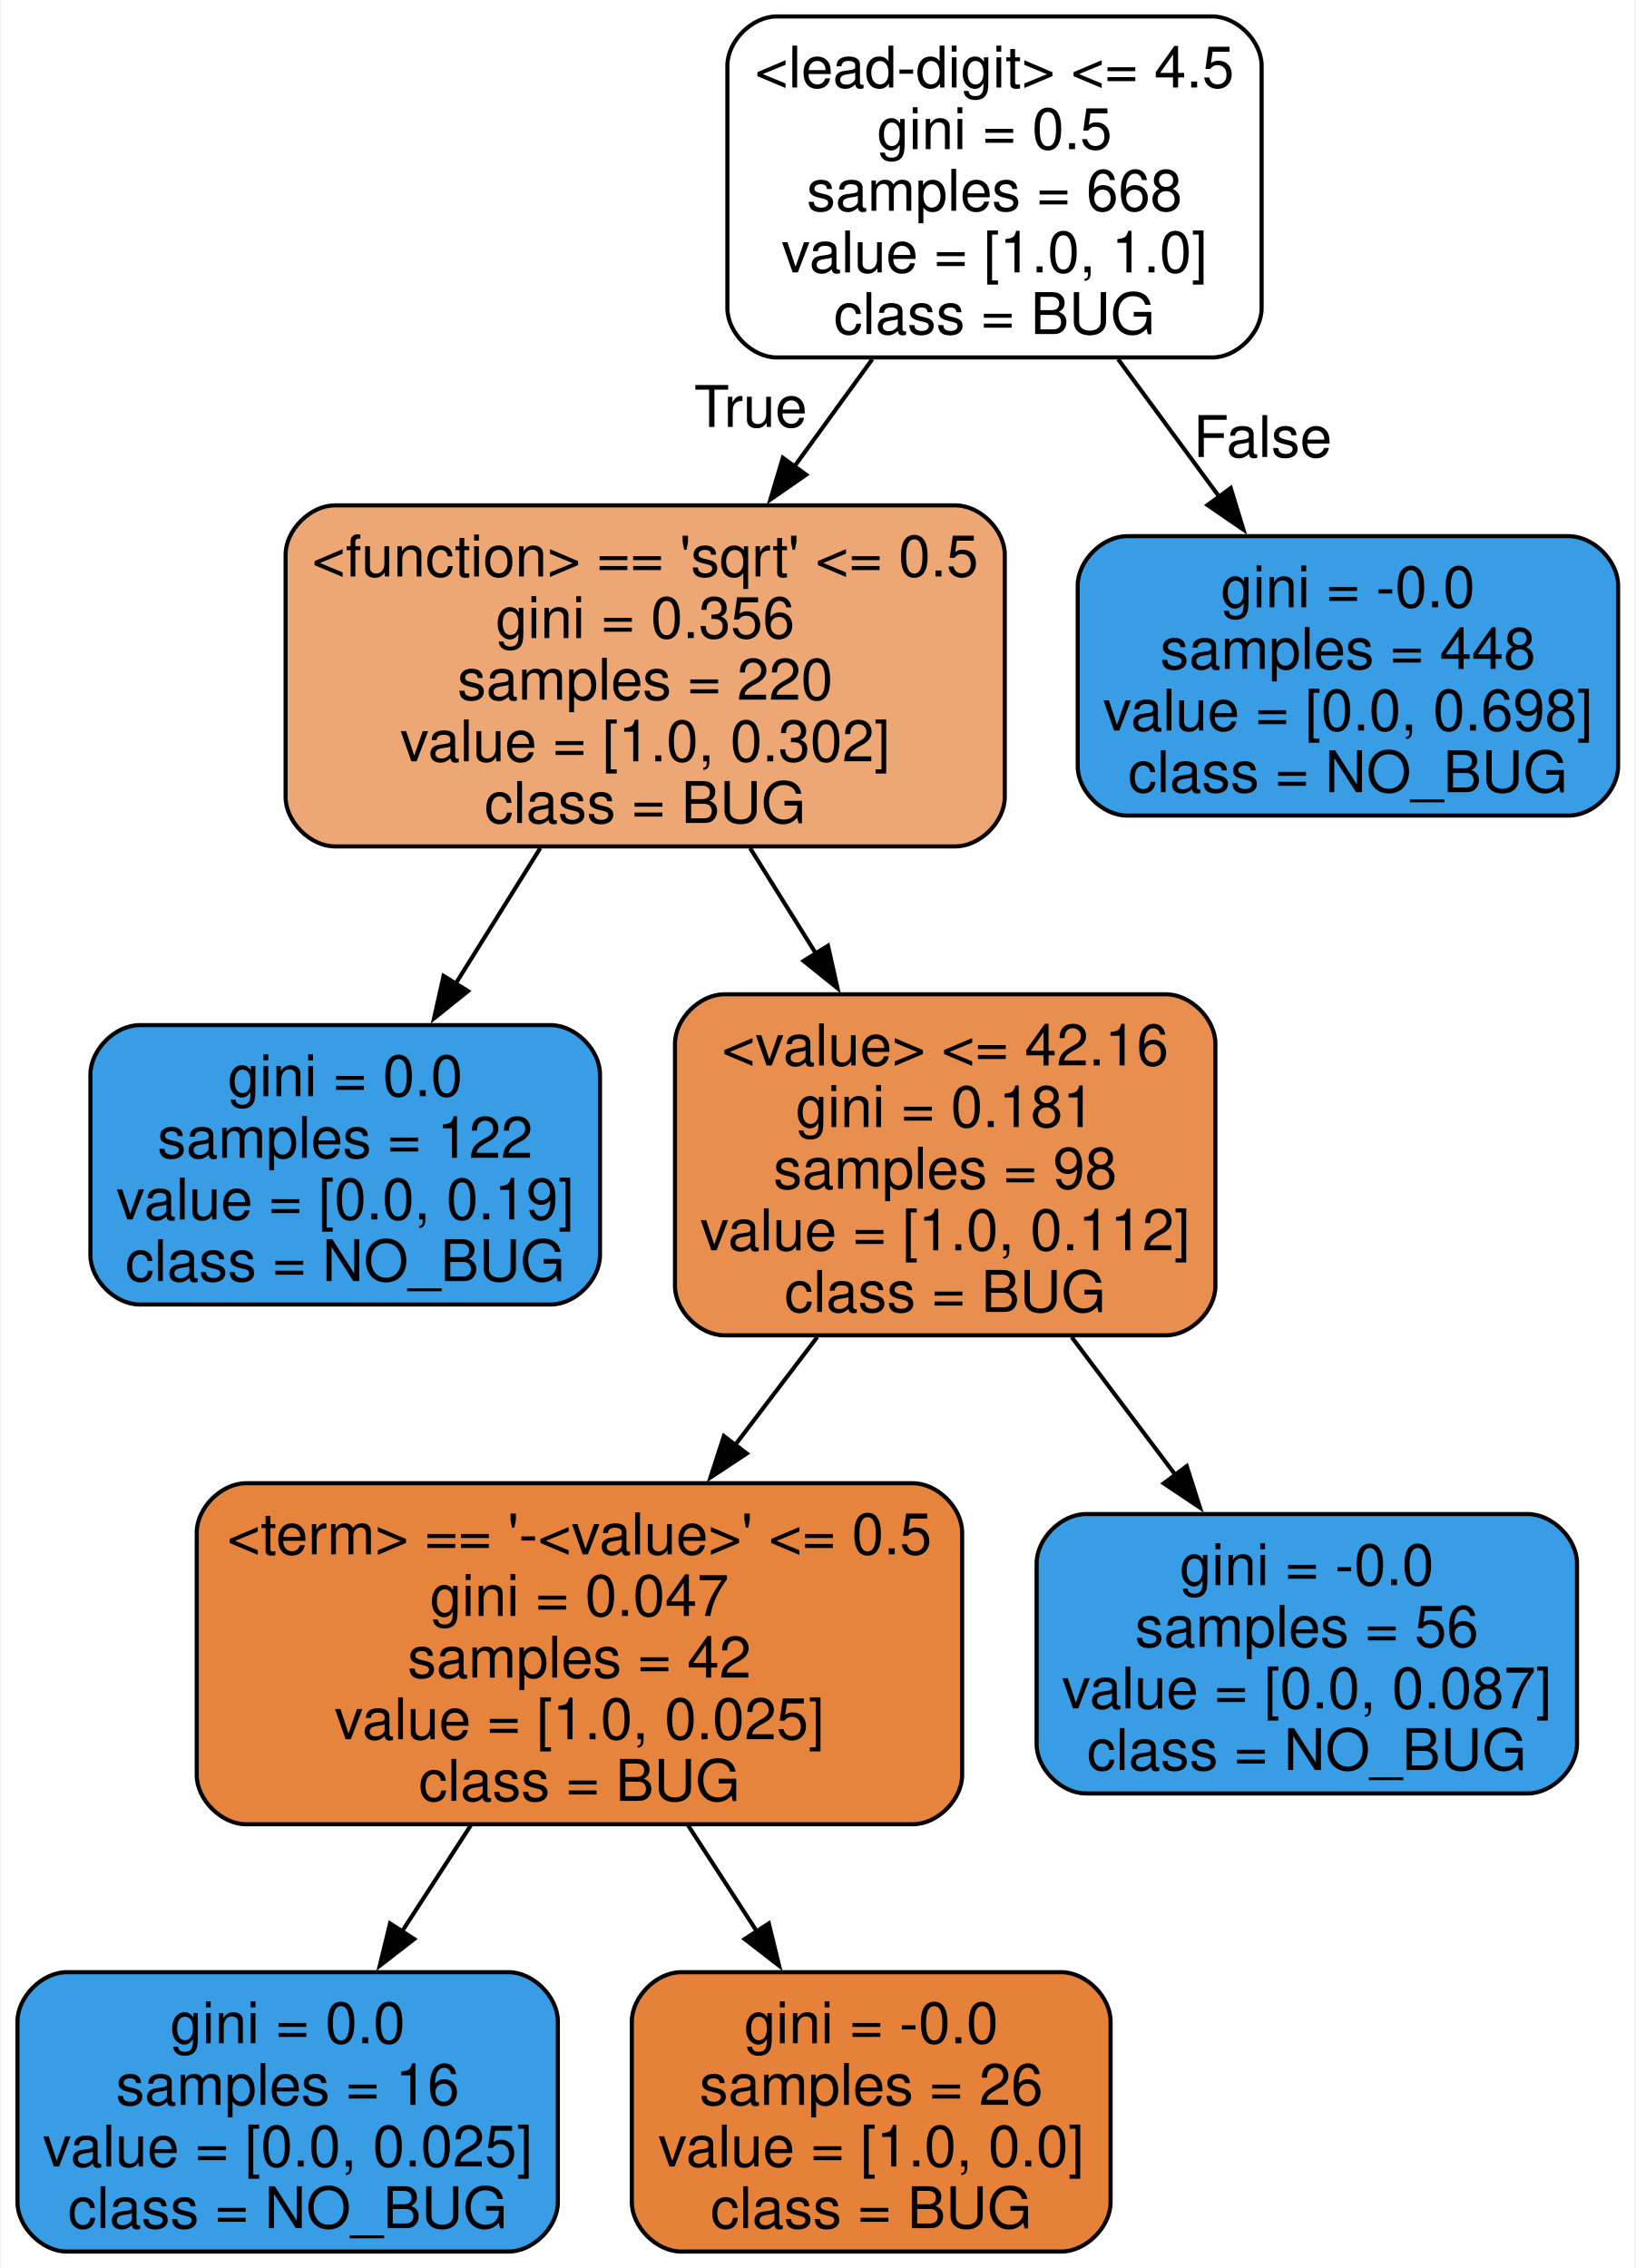
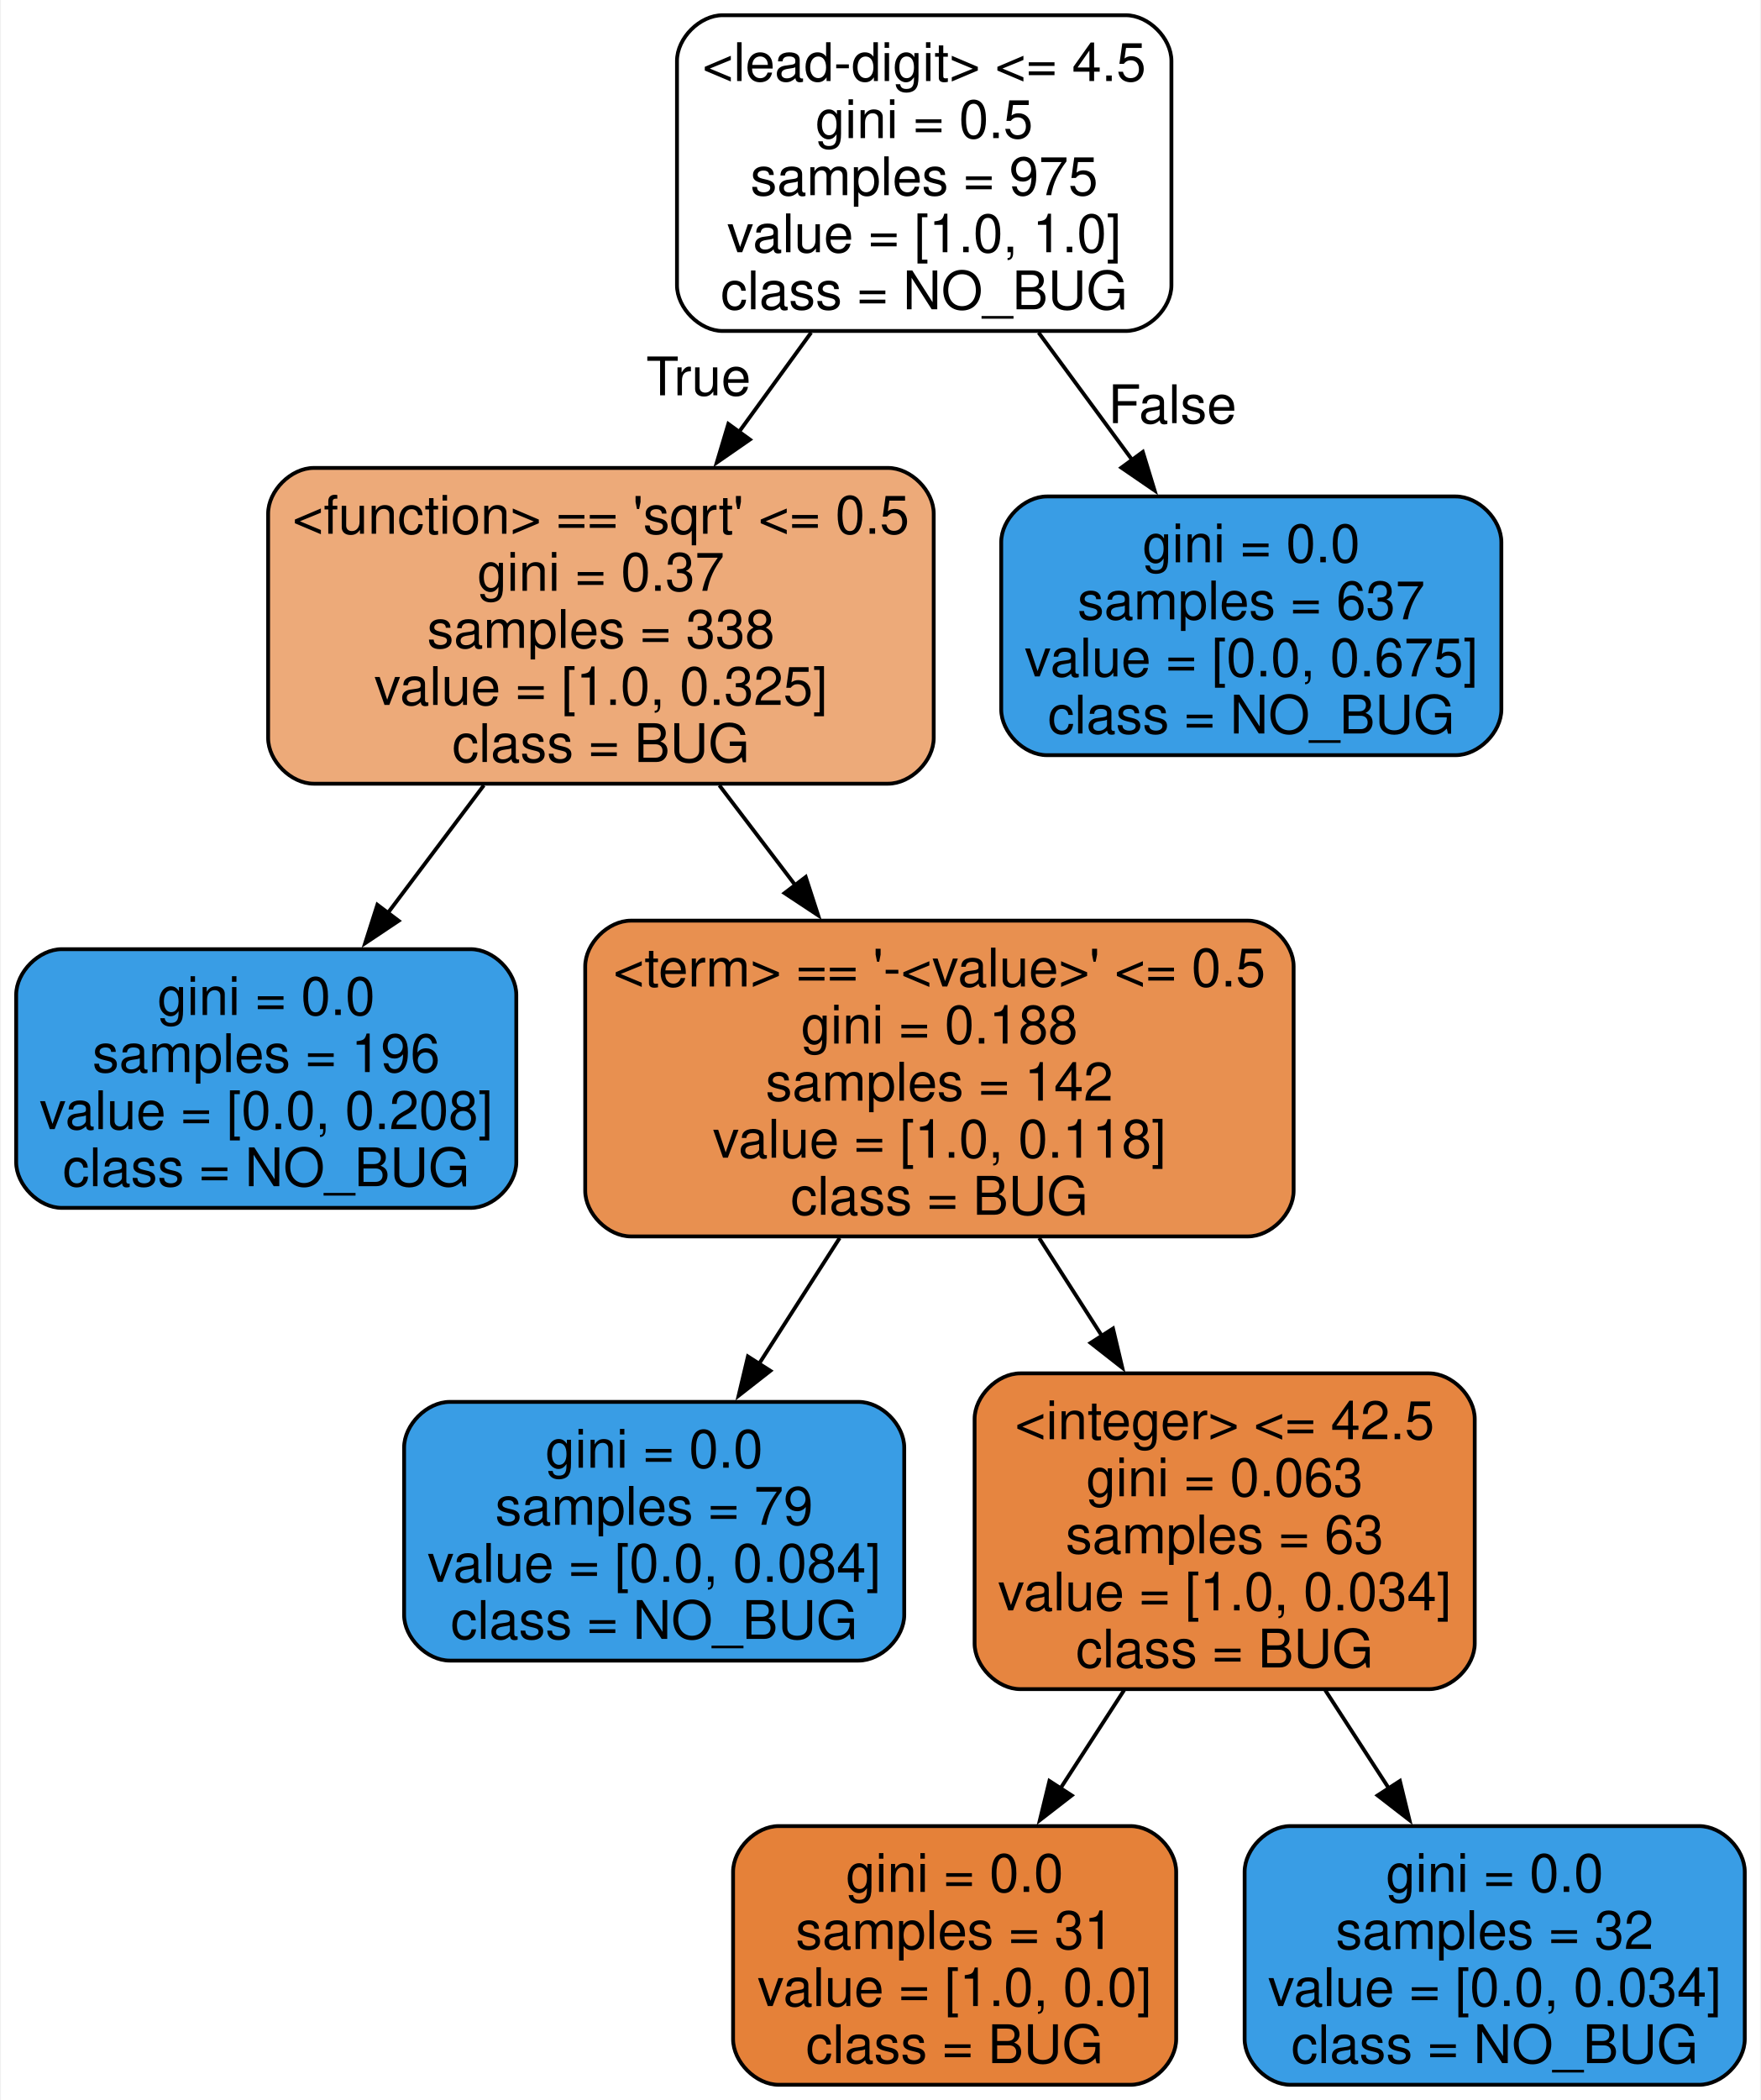
- <svg xmlns="http://www.w3.org/2000/svg" width="398pt" height="552pt" viewBox="0.00 0.00 397.50 552.00">
+ <svg xmlns="http://www.w3.org/2000/svg" width="463pt" height="552pt" viewBox="0.00 0.00 462.50 552.00">
  <g id="graph0" class="graph" transform="scale(1 1) rotate(0) translate(4 548)">
-     <polygon fill="white" stroke="none" points="-4,4 -4,-548 393.5,-548 393.5,4 -4,4" />
+     <polygon fill="white" stroke="none" points="-4,4 -4,-548 458.5,-548 458.5,4 -4,4" />
    <g id="node1" class="node">
-       <path fill="#ffffff" stroke="black" d="M290.75,-544C290.75,-544 184.75,-544 184.75,-544 178.75,-544 172.75,-538 172.75,-532 172.75,-532 172.75,-473 172.75,-473 172.75,-467 178.75,-461 184.75,-461 184.75,-461 290.75,-461 290.75,-461 296.75,-461 302.75,-467 302.75,-473 302.75,-473 302.75,-532 302.75,-532 302.75,-538 296.75,-544 290.75,-544" />
-       <text text-anchor="middle" x="237.75" y="-526.7" font-family="Helvetica,sans-Serif" font-size="14.00">&lt;lead-digit&gt; &lt;= 4.5</text>
-       <text text-anchor="middle" x="237.75" y="-511.7" font-family="Helvetica,sans-Serif" font-size="14.00">gini = 0.5</text>
-       <text text-anchor="middle" x="237.75" y="-496.7" font-family="Helvetica,sans-Serif" font-size="14.00">samples = 668</text>
-       <text text-anchor="middle" x="237.75" y="-481.7" font-family="Helvetica,sans-Serif" font-size="14.00">value = [1.0, 1.0]</text>
-       <text text-anchor="middle" x="237.75" y="-466.7" font-family="Helvetica,sans-Serif" font-size="14.00">class = BUG</text>
+       <path fill="#ffffff" stroke="black" d="M291.75,-544C291.75,-544 185.75,-544 185.75,-544 179.75,-544 173.75,-538 173.75,-532 173.75,-532 173.75,-473 173.75,-473 173.75,-467 179.75,-461 185.75,-461 185.75,-461 291.75,-461 291.75,-461 297.75,-461 303.75,-467 303.75,-473 303.75,-473 303.75,-532 303.75,-532 303.75,-538 297.75,-544 291.75,-544" />
+       <text text-anchor="middle" x="238.75" y="-526.7" font-family="Helvetica,sans-Serif" font-size="14.00">&lt;lead-digit&gt; &lt;= 4.5</text>
+       <text text-anchor="middle" x="238.75" y="-511.7" font-family="Helvetica,sans-Serif" font-size="14.00">gini = 0.5</text>
+       <text text-anchor="middle" x="238.75" y="-496.7" font-family="Helvetica,sans-Serif" font-size="14.00">samples = 975</text>
+       <text text-anchor="middle" x="238.75" y="-481.7" font-family="Helvetica,sans-Serif" font-size="14.00">value = [1.0, 1.0]</text>
+       <text text-anchor="middle" x="238.75" y="-466.7" font-family="Helvetica,sans-Serif" font-size="14.00">class = NO_BUG</text>
    </g>
    <g id="node2" class="node">
-       <path fill="#eda775" stroke="black" d="M228.25,-425C228.25,-425 77.25,-425 77.25,-425 71.25,-425 65.25,-419 65.25,-413 65.25,-413 65.25,-354 65.25,-354 65.25,-348 71.25,-342 77.25,-342 77.25,-342 228.25,-342 228.25,-342 234.25,-342 240.25,-348 240.25,-354 240.25,-354 240.25,-413 240.25,-413 240.25,-419 234.25,-425 228.25,-425" />
-       <text text-anchor="middle" x="152.75" y="-407.7" font-family="Helvetica,sans-Serif" font-size="14.00">&lt;function&gt; == 'sqrt' &lt;= 0.5</text>
-       <text text-anchor="middle" x="152.75" y="-392.7" font-family="Helvetica,sans-Serif" font-size="14.00">gini = 0.356</text>
-       <text text-anchor="middle" x="152.75" y="-377.7" font-family="Helvetica,sans-Serif" font-size="14.00">samples = 220</text>
-       <text text-anchor="middle" x="152.75" y="-362.7" font-family="Helvetica,sans-Serif" font-size="14.00">value = [1.0, 0.302]</text>
-       <text text-anchor="middle" x="152.75" y="-347.7" font-family="Helvetica,sans-Serif" font-size="14.00">class = BUG</text>
+       <path fill="#edaa79" stroke="black" d="M229.25,-425C229.25,-425 78.25,-425 78.25,-425 72.25,-425 66.25,-419 66.25,-413 66.25,-413 66.25,-354 66.25,-354 66.25,-348 72.25,-342 78.25,-342 78.25,-342 229.25,-342 229.25,-342 235.25,-342 241.25,-348 241.25,-354 241.25,-354 241.25,-413 241.25,-413 241.25,-419 235.25,-425 229.25,-425" />
+       <text text-anchor="middle" x="153.75" y="-407.7" font-family="Helvetica,sans-Serif" font-size="14.00">&lt;function&gt; == 'sqrt' &lt;= 0.5</text>
+       <text text-anchor="middle" x="153.75" y="-392.7" font-family="Helvetica,sans-Serif" font-size="14.00">gini = 0.37</text>
+       <text text-anchor="middle" x="153.75" y="-377.7" font-family="Helvetica,sans-Serif" font-size="14.00">samples = 338</text>
+       <text text-anchor="middle" x="153.75" y="-362.7" font-family="Helvetica,sans-Serif" font-size="14.00">value = [1.0, 0.325]</text>
+       <text text-anchor="middle" x="153.75" y="-347.7" font-family="Helvetica,sans-Serif" font-size="14.00">class = BUG</text>
    </g>
    <g id="edge1" class="edge">
-       <path fill="none" stroke="black" d="M208.02,-460.58C201.9,-452.16 195.4,-443.2 189.08,-434.5" />
-       <polygon fill="black" stroke="black" points="191.92,-432.46 183.21,-426.42 186.25,-436.57 191.92,-432.46" />
-       <text text-anchor="middle" x="178.41" y="-444.09" font-family="Helvetica,sans-Serif" font-size="14.00">True</text>
+       <path fill="none" stroke="black" d="M209.02,-460.58C202.9,-452.16 196.4,-443.2 190.08,-434.5" />
+       <polygon fill="black" stroke="black" points="192.92,-432.46 184.21,-426.42 187.25,-436.57 192.92,-432.46" />
+       <text text-anchor="middle" x="179.41" y="-444.09" font-family="Helvetica,sans-Serif" font-size="14.00">True</text>
    </g>
    <g id="node9" class="node">
-       <path fill="#399de5" stroke="black" d="M377.5,-417.5C377.5,-417.5 270,-417.5 270,-417.5 264,-417.5 258,-411.5 258,-405.5 258,-405.5 258,-361.5 258,-361.5 258,-355.5 264,-349.5 270,-349.5 270,-349.5 377.5,-349.5 377.5,-349.5 383.5,-349.5 389.5,-355.5 389.5,-361.5 389.5,-361.5 389.5,-405.5 389.5,-405.5 389.5,-411.5 383.5,-417.5 377.5,-417.5" />
-       <text text-anchor="middle" x="323.75" y="-400.2" font-family="Helvetica,sans-Serif" font-size="14.00">gini = -0.0</text>
-       <text text-anchor="middle" x="323.75" y="-385.2" font-family="Helvetica,sans-Serif" font-size="14.00">samples = 448</text>
-       <text text-anchor="middle" x="323.75" y="-370.2" font-family="Helvetica,sans-Serif" font-size="14.00">value = [0.0, 0.698]</text>
-       <text text-anchor="middle" x="323.75" y="-355.2" font-family="Helvetica,sans-Serif" font-size="14.00">class = NO_BUG</text>
+       <path fill="#399de5" stroke="black" d="M378.5,-417.5C378.5,-417.5 271,-417.5 271,-417.5 265,-417.5 259,-411.5 259,-405.5 259,-405.5 259,-361.5 259,-361.5 259,-355.5 265,-349.5 271,-349.5 271,-349.5 378.5,-349.5 378.5,-349.5 384.5,-349.5 390.5,-355.5 390.5,-361.5 390.5,-361.5 390.5,-405.5 390.5,-405.5 390.5,-411.5 384.5,-417.5 378.5,-417.5" />
+       <text text-anchor="middle" x="324.75" y="-400.2" font-family="Helvetica,sans-Serif" font-size="14.00">gini = 0.0</text>
+       <text text-anchor="middle" x="324.75" y="-385.2" font-family="Helvetica,sans-Serif" font-size="14.00">samples = 637</text>
+       <text text-anchor="middle" x="324.75" y="-370.2" font-family="Helvetica,sans-Serif" font-size="14.00">value = [0.0, 0.675]</text>
+       <text text-anchor="middle" x="324.75" y="-355.2" font-family="Helvetica,sans-Serif" font-size="14.00">class = NO_BUG</text>
    </g>
    <g id="edge8" class="edge">
-       <path fill="none" stroke="black" d="M267.83,-460.58C275.85,-449.66 284.54,-437.85 292.61,-426.86" />
-       <polygon fill="black" stroke="black" points="295.23,-429.21 298.33,-419.08 289.59,-425.07 295.23,-429.21" />
-       <text text-anchor="middle" x="303" y="-436.77" font-family="Helvetica,sans-Serif" font-size="14.00">False</text>
+       <path fill="none" stroke="black" d="M268.83,-460.58C276.85,-449.66 285.54,-437.85 293.61,-426.86" />
+       <polygon fill="black" stroke="black" points="296.23,-429.21 299.33,-419.08 290.59,-425.07 296.23,-429.21" />
+       <text text-anchor="middle" x="304" y="-436.77" font-family="Helvetica,sans-Serif" font-size="14.00">False</text>
    </g>
    <g id="node3" class="node">
-       <path fill="#399de5" stroke="black" d="M129.75,-298.5C129.75,-298.5 29.75,-298.5 29.75,-298.5 23.75,-298.5 17.75,-292.5 17.75,-286.5 17.75,-286.5 17.75,-242.5 17.75,-242.5 17.75,-236.5 23.75,-230.5 29.75,-230.5 29.75,-230.5 129.75,-230.5 129.75,-230.5 135.75,-230.5 141.75,-236.5 141.75,-242.5 141.75,-242.5 141.75,-286.5 141.75,-286.5 141.75,-292.5 135.75,-298.5 129.75,-298.5" />
-       <text text-anchor="middle" x="79.75" y="-281.2" font-family="Helvetica,sans-Serif" font-size="14.00">gini = 0.0</text>
-       <text text-anchor="middle" x="79.75" y="-266.2" font-family="Helvetica,sans-Serif" font-size="14.00">samples = 122</text>
-       <text text-anchor="middle" x="79.75" y="-251.2" font-family="Helvetica,sans-Serif" font-size="14.00">value = [0.0, 0.19]</text>
-       <text text-anchor="middle" x="79.75" y="-236.2" font-family="Helvetica,sans-Serif" font-size="14.00">class = NO_BUG</text>
+       <path fill="#399de5" stroke="black" d="M119.5,-298.5C119.5,-298.5 12,-298.5 12,-298.5 6,-298.5 0,-292.5 0,-286.5 0,-286.5 0,-242.5 0,-242.5 0,-236.5 6,-230.5 12,-230.5 12,-230.5 119.5,-230.5 119.5,-230.5 125.5,-230.5 131.5,-236.5 131.5,-242.5 131.5,-242.5 131.5,-286.5 131.5,-286.5 131.5,-292.5 125.5,-298.5 119.5,-298.5" />
+       <text text-anchor="middle" x="65.75" y="-281.2" font-family="Helvetica,sans-Serif" font-size="14.00">gini = 0.0</text>
+       <text text-anchor="middle" x="65.75" y="-266.2" font-family="Helvetica,sans-Serif" font-size="14.00">samples = 196</text>
+       <text text-anchor="middle" x="65.75" y="-251.2" font-family="Helvetica,sans-Serif" font-size="14.00">value = [0.0, 0.208]</text>
+       <text text-anchor="middle" x="65.75" y="-236.2" font-family="Helvetica,sans-Serif" font-size="14.00">class = NO_BUG</text>
    </g>
    <g id="edge2" class="edge">
-       <path fill="none" stroke="black" d="M127.22,-341.58C120.54,-330.88 113.33,-319.32 106.59,-308.52" />
-       <polygon fill="black" stroke="black" points="109.63,-306.78 101.37,-300.15 103.69,-310.48 109.63,-306.78" />
+       <path fill="none" stroke="black" d="M122.97,-341.58C114.76,-330.66 105.88,-318.85 97.61,-307.86" />
+       <polygon fill="black" stroke="black" points="100.56,-305.96 91.75,-300.07 94.97,-310.17 100.56,-305.96" />
    </g>
    <g id="node4" class="node">
-       <path fill="#e88f4f" stroke="black" d="M279.5,-306C279.5,-306 172,-306 172,-306 166,-306 160,-300 160,-294 160,-294 160,-235 160,-235 160,-229 166,-223 172,-223 172,-223 279.5,-223 279.5,-223 285.5,-223 291.5,-229 291.5,-235 291.5,-235 291.5,-294 291.5,-294 291.5,-300 285.5,-306 279.5,-306" />
-       <text text-anchor="middle" x="225.75" y="-288.7" font-family="Helvetica,sans-Serif" font-size="14.00">&lt;value&gt; &lt;= 42.16</text>
-       <text text-anchor="middle" x="225.75" y="-273.7" font-family="Helvetica,sans-Serif" font-size="14.00">gini = 0.181</text>
-       <text text-anchor="middle" x="225.75" y="-258.7" font-family="Helvetica,sans-Serif" font-size="14.00">samples = 98</text>
-       <text text-anchor="middle" x="225.75" y="-243.7" font-family="Helvetica,sans-Serif" font-size="14.00">value = [1.0, 0.112]</text>
-       <text text-anchor="middle" x="225.75" y="-228.7" font-family="Helvetica,sans-Serif" font-size="14.00">class = BUG</text>
+       <path fill="#e89050" stroke="black" d="M323.88,-306C323.88,-306 161.62,-306 161.62,-306 155.62,-306 149.62,-300 149.62,-294 149.62,-294 149.62,-235 149.62,-235 149.62,-229 155.62,-223 161.62,-223 161.62,-223 323.88,-223 323.88,-223 329.88,-223 335.88,-229 335.88,-235 335.88,-235 335.88,-294 335.88,-294 335.88,-300 329.88,-306 323.88,-306" />
+       <text text-anchor="middle" x="242.75" y="-288.7" font-family="Helvetica,sans-Serif" font-size="14.00">&lt;term&gt; == '-&lt;value&gt;' &lt;= 0.5</text>
+       <text text-anchor="middle" x="242.75" y="-273.7" font-family="Helvetica,sans-Serif" font-size="14.00">gini = 0.188</text>
+       <text text-anchor="middle" x="242.75" y="-258.7" font-family="Helvetica,sans-Serif" font-size="14.00">samples = 142</text>
+       <text text-anchor="middle" x="242.75" y="-243.7" font-family="Helvetica,sans-Serif" font-size="14.00">value = [1.0, 0.118]</text>
+       <text text-anchor="middle" x="242.75" y="-228.7" font-family="Helvetica,sans-Serif" font-size="14.00">class = BUG</text>
    </g>
    <g id="edge3" class="edge">
-       <path fill="none" stroke="black" d="M178.28,-341.58C183.48,-333.25 189,-324.39 194.38,-315.78" />
-       <polygon fill="black" stroke="black" points="197.23,-317.82 199.55,-307.48 191.29,-314.12 197.23,-317.82" />
+       <path fill="none" stroke="black" d="M184.88,-341.58C191.35,-333.07 198.24,-324.01 204.92,-315.23" />
+       <polygon fill="black" stroke="black" points="207.6,-317.48 210.87,-307.4 202.03,-313.24 207.6,-317.48" />
    </g>
    <g id="node5" class="node">
-       <path fill="#e6843e" stroke="black" d="M217.88,-187C217.88,-187 55.62,-187 55.62,-187 49.62,-187 43.62,-181 43.62,-175 43.62,-175 43.62,-116 43.62,-116 43.62,-110 49.62,-104 55.62,-104 55.62,-104 217.88,-104 217.88,-104 223.88,-104 229.88,-110 229.88,-116 229.88,-116 229.88,-175 229.88,-175 229.88,-181 223.88,-187 217.88,-187" />
-       <text text-anchor="middle" x="136.75" y="-169.7" font-family="Helvetica,sans-Serif" font-size="14.00">&lt;term&gt; == '-&lt;value&gt;' &lt;= 0.5</text>
-       <text text-anchor="middle" x="136.75" y="-154.7" font-family="Helvetica,sans-Serif" font-size="14.00">gini = 0.047</text>
-       <text text-anchor="middle" x="136.75" y="-139.7" font-family="Helvetica,sans-Serif" font-size="14.00">samples = 42</text>
-       <text text-anchor="middle" x="136.75" y="-124.7" font-family="Helvetica,sans-Serif" font-size="14.00">value = [1.0, 0.025]</text>
-       <text text-anchor="middle" x="136.75" y="-109.7" font-family="Helvetica,sans-Serif" font-size="14.00">class = BUG</text>
+       <path fill="#399de5" stroke="black" d="M221.5,-179.5C221.5,-179.5 114,-179.5 114,-179.5 108,-179.5 102,-173.5 102,-167.5 102,-167.5 102,-123.5 102,-123.5 102,-117.5 108,-111.5 114,-111.5 114,-111.5 221.5,-111.5 221.5,-111.5 227.5,-111.5 233.5,-117.5 233.5,-123.5 233.5,-123.5 233.5,-167.5 233.5,-167.5 233.5,-173.5 227.5,-179.5 221.5,-179.5" />
+       <text text-anchor="middle" x="167.75" y="-162.2" font-family="Helvetica,sans-Serif" font-size="14.00">gini = 0.0</text>
+       <text text-anchor="middle" x="167.75" y="-147.2" font-family="Helvetica,sans-Serif" font-size="14.00">samples = 79</text>
+       <text text-anchor="middle" x="167.75" y="-132.2" font-family="Helvetica,sans-Serif" font-size="14.00">value = [0.0, 0.084]</text>
+       <text text-anchor="middle" x="167.75" y="-117.2" font-family="Helvetica,sans-Serif" font-size="14.00">class = NO_BUG</text>
    </g>
    <g id="edge4" class="edge">
-       <path fill="none" stroke="black" d="M194.62,-222.58C188.15,-214.07 181.26,-205.01 174.58,-196.23" />
-       <polygon fill="black" stroke="black" points="177.47,-194.24 168.63,-188.4 171.9,-198.48 177.47,-194.24" />
+       <path fill="none" stroke="black" d="M216.52,-222.58C209.66,-211.88 202.25,-200.32 195.33,-189.52" />
+       <polygon fill="black" stroke="black" points="198.3,-187.67 189.95,-181.14 192.4,-191.44 198.3,-187.67" />
+     </g>
+     <g id="node6" class="node">
+       <path fill="#e68540" stroke="black" d="M371.5,-187C371.5,-187 264,-187 264,-187 258,-187 252,-181 252,-175 252,-175 252,-116 252,-116 252,-110 258,-104 264,-104 264,-104 371.5,-104 371.5,-104 377.5,-104 383.5,-110 383.5,-116 383.5,-116 383.5,-175 383.5,-175 383.5,-181 377.5,-187 371.5,-187" />
+       <text text-anchor="middle" x="317.75" y="-169.7" font-family="Helvetica,sans-Serif" font-size="14.00">&lt;integer&gt; &lt;= 42.5</text>
+       <text text-anchor="middle" x="317.75" y="-154.7" font-family="Helvetica,sans-Serif" font-size="14.00">gini = 0.063</text>
+       <text text-anchor="middle" x="317.75" y="-139.7" font-family="Helvetica,sans-Serif" font-size="14.00">samples = 63</text>
+       <text text-anchor="middle" x="317.75" y="-124.7" font-family="Helvetica,sans-Serif" font-size="14.00">value = [1.0, 0.034]</text>
+       <text text-anchor="middle" x="317.75" y="-109.7" font-family="Helvetica,sans-Serif" font-size="14.00">class = BUG</text>
+     </g>
+     <g id="edge5" class="edge">
+       <path fill="none" stroke="black" d="M268.98,-222.58C274.32,-214.25 280,-205.39 285.52,-196.78" />
+       <polygon fill="black" stroke="black" points="288.39,-198.78 290.84,-188.47 282.5,-195 288.39,-198.78" />
+     </g>
+     <g id="node7" class="node">
+       <path fill="#e58139" stroke="black" d="M293,-68C293,-68 200.5,-68 200.5,-68 194.5,-68 188.5,-62 188.5,-56 188.5,-56 188.5,-12 188.5,-12 188.5,-6 194.5,0 200.5,0 200.5,0 293,0 293,0 299,0 305,-6 305,-12 305,-12 305,-56 305,-56 305,-62 299,-68 293,-68" />
+       <text text-anchor="middle" x="246.75" y="-50.7" font-family="Helvetica,sans-Serif" font-size="14.00">gini = 0.0</text>
+       <text text-anchor="middle" x="246.75" y="-35.7" font-family="Helvetica,sans-Serif" font-size="14.00">samples = 31</text>
+       <text text-anchor="middle" x="246.75" y="-20.7" font-family="Helvetica,sans-Serif" font-size="14.00">value = [1.0, 0.0]</text>
+       <text text-anchor="middle" x="246.75" y="-5.7" font-family="Helvetica,sans-Serif" font-size="14.00">class = BUG</text>
+     </g>
+     <g id="edge6" class="edge">
+       <path fill="none" stroke="black" d="M291.31,-103.73C285.81,-95.24 280,-86.28 274.46,-77.73" />
+       <polygon fill="black" stroke="black" points="277.54,-76.06 269.16,-69.57 271.67,-79.86 277.54,-76.06" />
    </g>
    <g id="node8" class="node">
-       <path fill="#399de5" stroke="black" d="M367.5,-179.5C367.5,-179.5 260,-179.5 260,-179.5 254,-179.5 248,-173.5 248,-167.5 248,-167.5 248,-123.5 248,-123.5 248,-117.5 254,-111.5 260,-111.5 260,-111.5 367.5,-111.5 367.5,-111.5 373.5,-111.5 379.5,-117.5 379.5,-123.5 379.5,-123.5 379.5,-167.5 379.5,-167.5 379.5,-173.5 373.5,-179.5 367.5,-179.5" />
-       <text text-anchor="middle" x="313.75" y="-162.2" font-family="Helvetica,sans-Serif" font-size="14.00">gini = -0.0</text>
-       <text text-anchor="middle" x="313.75" y="-147.2" font-family="Helvetica,sans-Serif" font-size="14.00">samples = 56</text>
-       <text text-anchor="middle" x="313.75" y="-132.2" font-family="Helvetica,sans-Serif" font-size="14.00">value = [0.0, 0.087]</text>
-       <text text-anchor="middle" x="313.75" y="-117.2" font-family="Helvetica,sans-Serif" font-size="14.00">class = NO_BUG</text>
+       <path fill="#399de5" stroke="black" d="M442.5,-68C442.5,-68 335,-68 335,-68 329,-68 323,-62 323,-56 323,-56 323,-12 323,-12 323,-6 329,0 335,0 335,0 442.5,0 442.5,0 448.5,0 454.5,-6 454.5,-12 454.5,-12 454.5,-56 454.5,-56 454.5,-62 448.5,-68 442.5,-68" />
+       <text text-anchor="middle" x="388.75" y="-50.7" font-family="Helvetica,sans-Serif" font-size="14.00">gini = 0.0</text>
+       <text text-anchor="middle" x="388.75" y="-35.7" font-family="Helvetica,sans-Serif" font-size="14.00">samples = 32</text>
+       <text text-anchor="middle" x="388.75" y="-20.7" font-family="Helvetica,sans-Serif" font-size="14.00">value = [0.0, 0.034]</text>
+       <text text-anchor="middle" x="388.75" y="-5.7" font-family="Helvetica,sans-Serif" font-size="14.00">class = NO_BUG</text>
    </g>
    <g id="edge7" class="edge">
-       <path fill="none" stroke="black" d="M256.53,-222.58C264.74,-211.66 273.62,-199.85 281.89,-188.86" />
-       <polygon fill="black" stroke="black" points="284.53,-191.17 287.75,-181.07 278.94,-186.96 284.53,-191.17" />
-     </g>
-     <g id="node6" class="node">
-       <path fill="#399de5" stroke="black" d="M119.5,-68C119.5,-68 12,-68 12,-68 6,-68 0,-62 0,-56 0,-56 0,-12 0,-12 0,-6 6,0 12,0 12,0 119.5,0 119.5,0 125.5,0 131.5,-6 131.5,-12 131.5,-12 131.5,-56 131.5,-56 131.5,-62 125.5,-68 119.5,-68" />
-       <text text-anchor="middle" x="65.75" y="-50.7" font-family="Helvetica,sans-Serif" font-size="14.00">gini = 0.0</text>
-       <text text-anchor="middle" x="65.75" y="-35.7" font-family="Helvetica,sans-Serif" font-size="14.00">samples = 16</text>
-       <text text-anchor="middle" x="65.75" y="-20.7" font-family="Helvetica,sans-Serif" font-size="14.00">value = [0.0, 0.025]</text>
-       <text text-anchor="middle" x="65.75" y="-5.7" font-family="Helvetica,sans-Serif" font-size="14.00">class = NO_BUG</text>
-     </g>
-     <g id="edge5" class="edge">
-       <path fill="none" stroke="black" d="M110.31,-103.73C104.81,-95.24 99,-86.28 93.46,-77.73" />
-       <polygon fill="black" stroke="black" points="96.54,-76.06 88.16,-69.57 90.67,-79.86 96.54,-76.06" />
-     </g>
-     <g id="node7" class="node">
-       <path fill="#e58139" stroke="black" d="M254,-68C254,-68 161.5,-68 161.5,-68 155.5,-68 149.5,-62 149.5,-56 149.5,-56 149.5,-12 149.5,-12 149.5,-6 155.5,0 161.5,0 161.5,0 254,0 254,0 260,0 266,-6 266,-12 266,-12 266,-56 266,-56 266,-62 260,-68 254,-68" />
-       <text text-anchor="middle" x="207.75" y="-50.7" font-family="Helvetica,sans-Serif" font-size="14.00">gini = -0.0</text>
-       <text text-anchor="middle" x="207.75" y="-35.7" font-family="Helvetica,sans-Serif" font-size="14.00">samples = 26</text>
-       <text text-anchor="middle" x="207.75" y="-20.7" font-family="Helvetica,sans-Serif" font-size="14.00">value = [1.0, 0.0]</text>
-       <text text-anchor="middle" x="207.75" y="-5.7" font-family="Helvetica,sans-Serif" font-size="14.00">class = BUG</text>
-     </g>
-     <g id="edge6" class="edge">
-       <path fill="none" stroke="black" d="M163.19,-103.73C168.69,-95.24 174.5,-86.28 180.04,-77.73" />
-       <polygon fill="black" stroke="black" points="182.83,-79.86 185.34,-69.57 176.96,-76.06 182.83,-79.86" />
+       <path fill="none" stroke="black" d="M344.19,-103.73C349.69,-95.24 355.5,-86.28 361.04,-77.73" />
+       <polygon fill="black" stroke="black" points="363.83,-79.86 366.34,-69.57 357.96,-76.06 363.83,-79.86" />
    </g>
  </g>
</svg>
